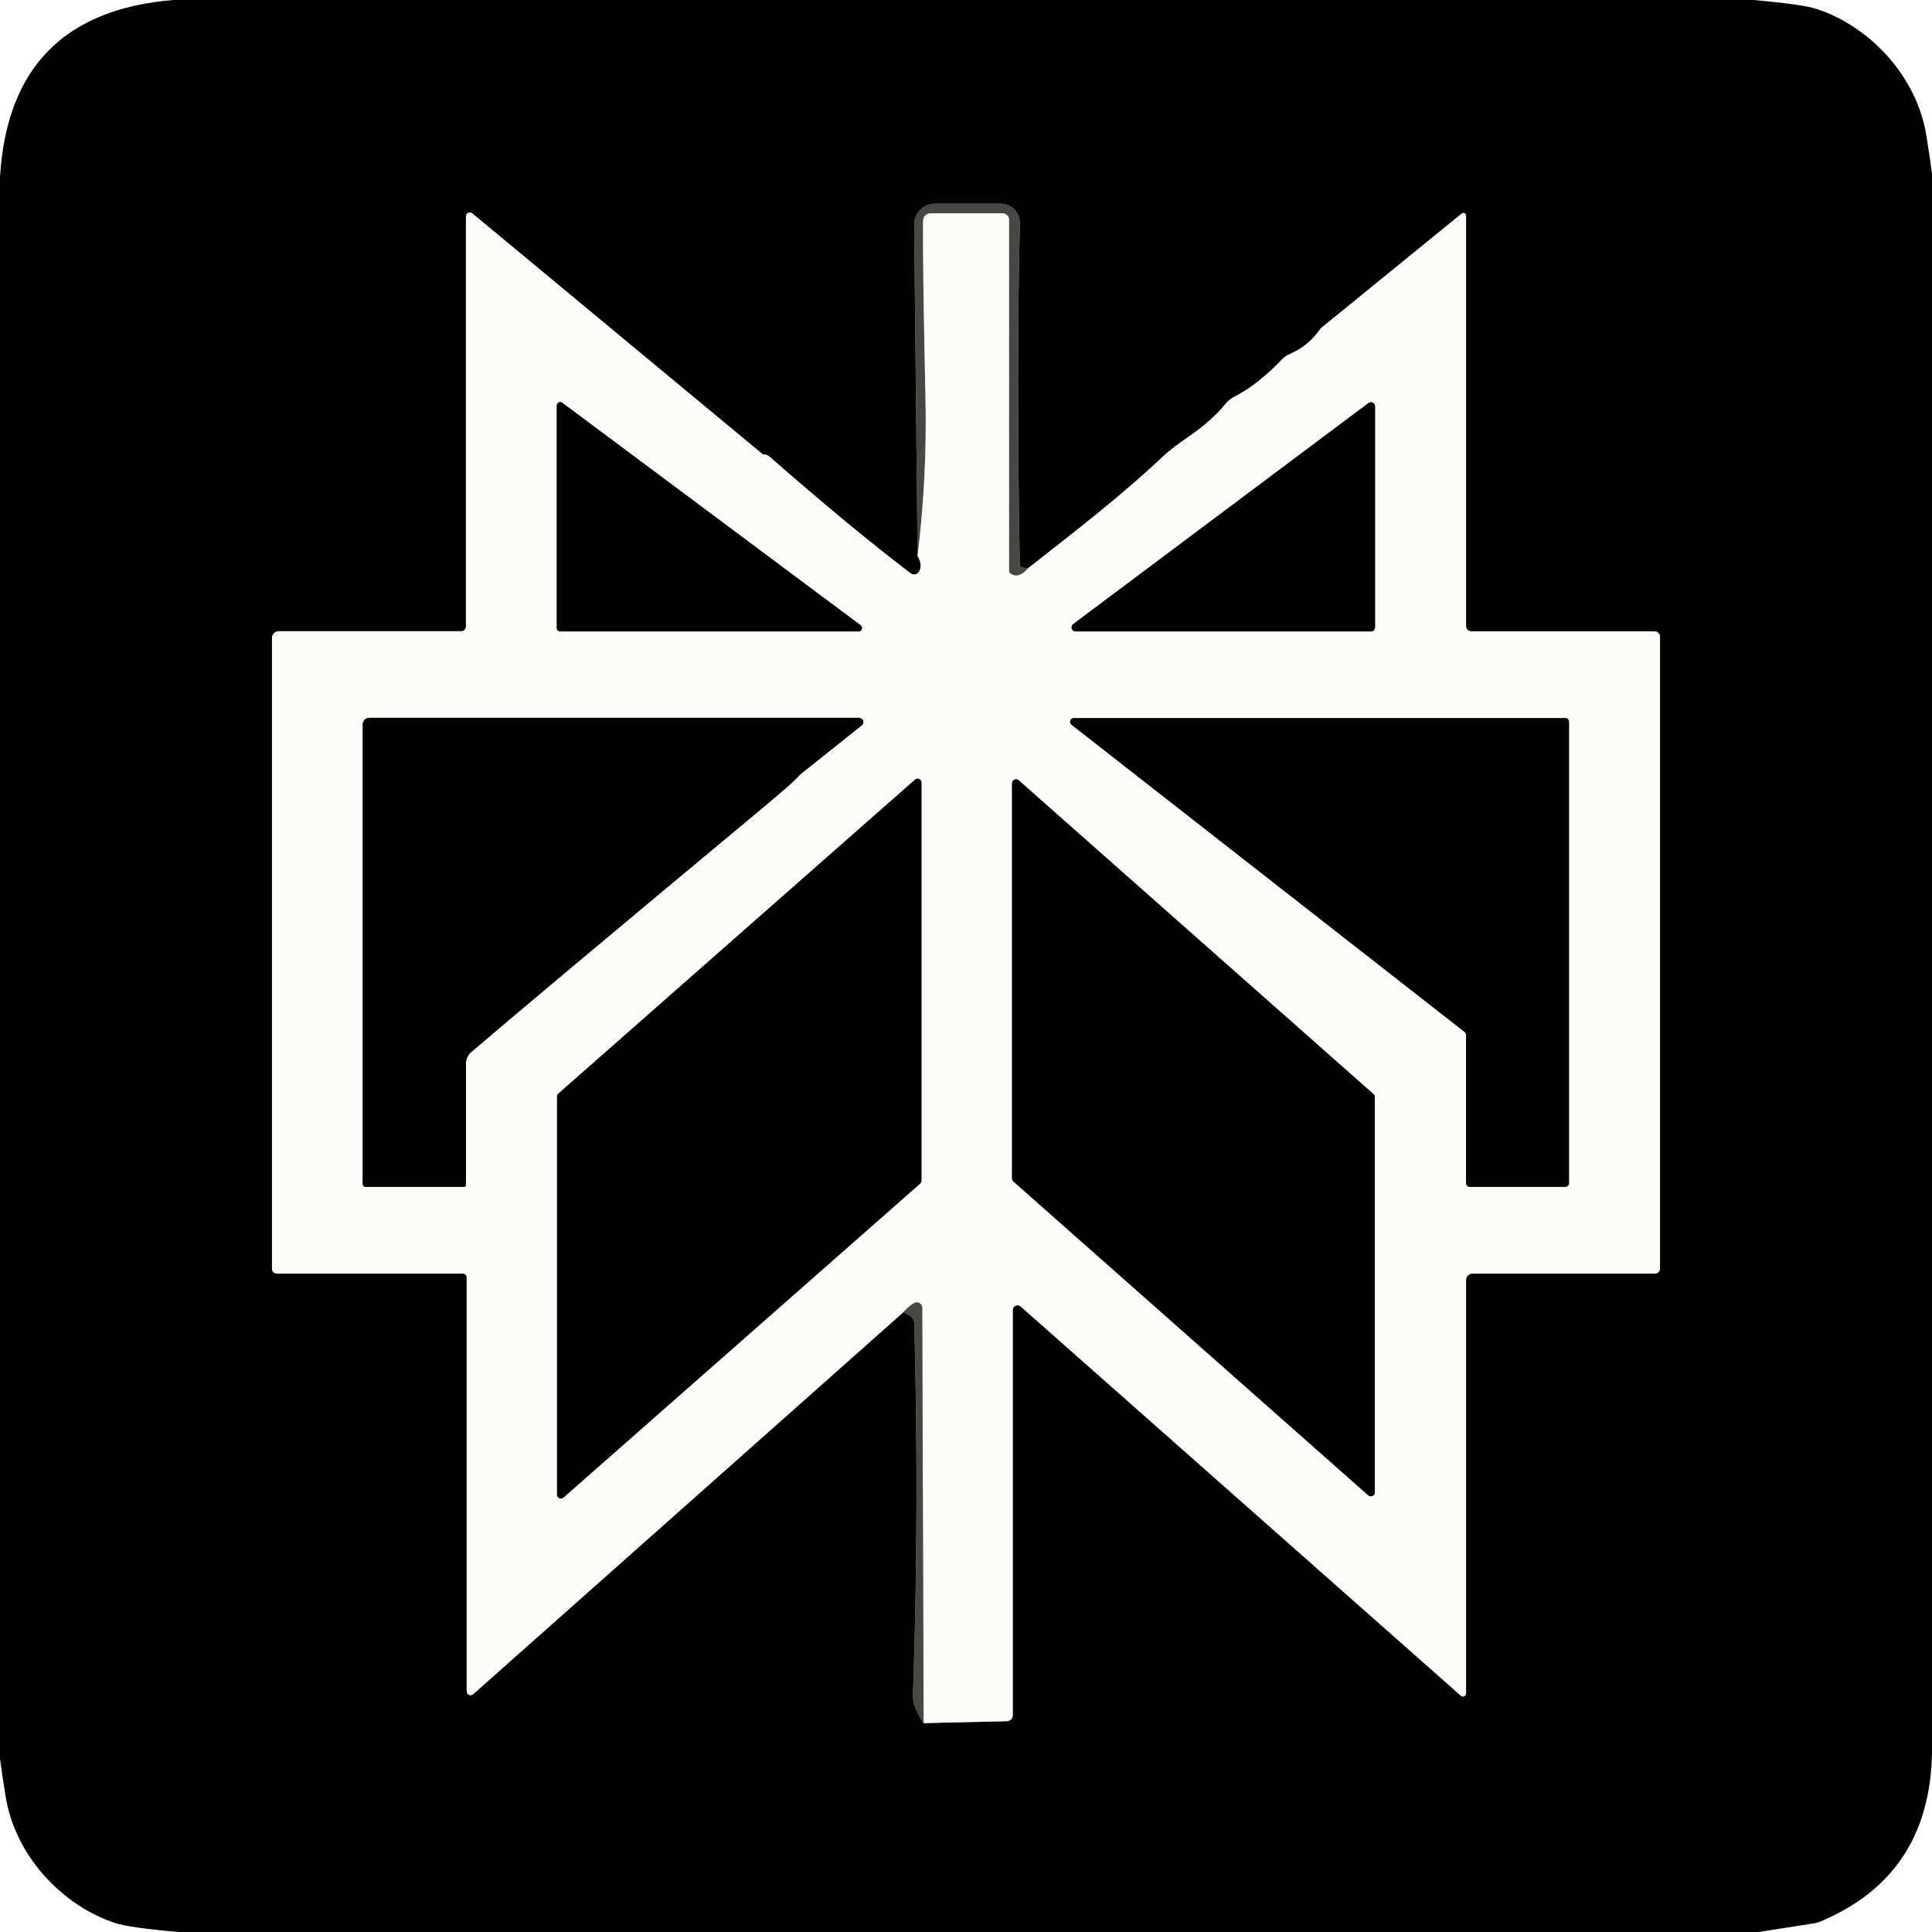
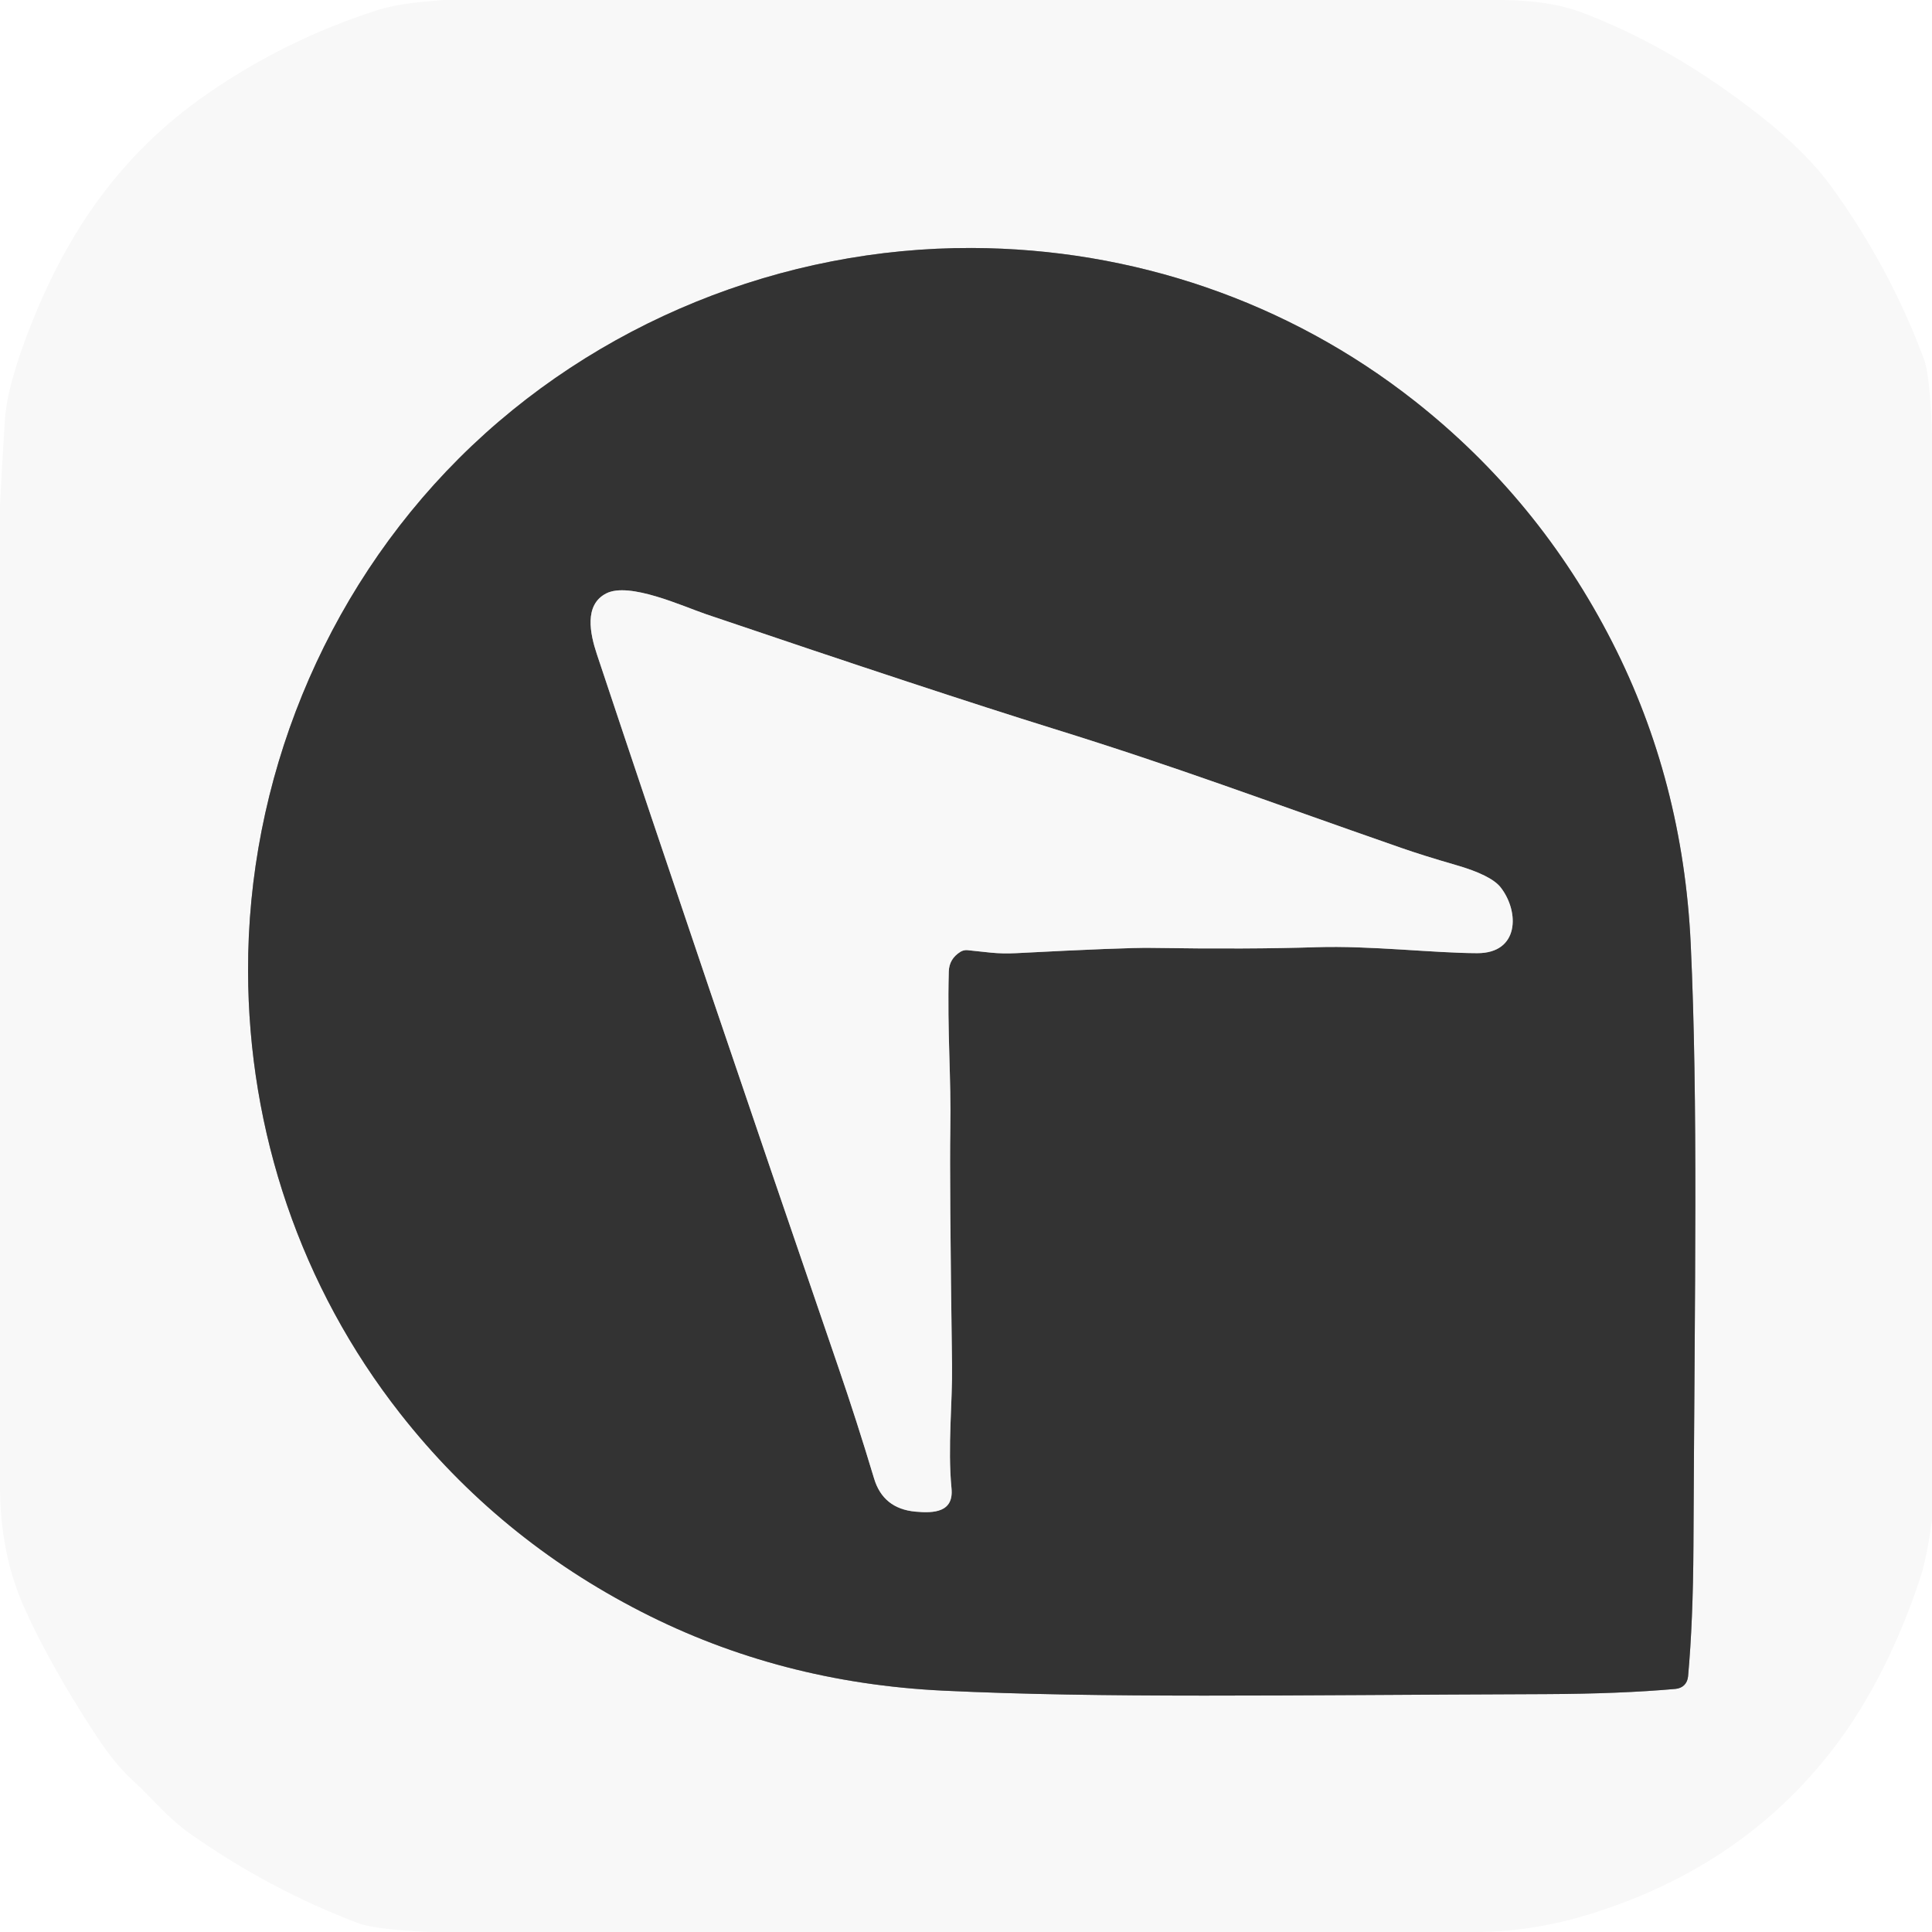
- <svg xmlns="http://www.w3.org/2000/svg" version="1.1" viewBox="0.00 0.00 180.00 180.00" width="128" height="128">
+ <svg xmlns="http://www.w3.org/2000/svg" version="1.1" viewBox="0.00 0.00 256.00 256.00" width="128" height="128">
  <g stroke-width="2.00" fill="none" stroke-linecap="butt">
-     <path stroke="#7e7e7d" vector-effect="non-scaling-stroke" d="   M 85.49 51.80   Q 85.97 52.65 85.63 53.25   A 0.54 0.53 -56.1 0 1 84.84 53.41   Q 79.36 49.25 71.76 42.60   Q 71.40 42.28 71.15 42.35   A 0.11 0.08 52.0 0 1 71.07 42.33   L 44.00 19.88   A 0.36 0.36 0.0 0 0 43.41 20.15   L 43.41 58.36   A 0.45 0.44 -90.0 0 1 42.97 58.81   L 25.98 58.81   A 0.64 0.63 0.0 0 0 25.34 59.44   L 25.34 118.21   A 0.45 0.45 0.0 0 0 25.79 118.66   L 43.12 118.66   A 0.36 0.35 -0.0 0 1 43.48 119.01   L 43.48 157.58   A 0.36 0.36 0.0 0 0 44.08 157.85   L 84.17 122.25" />
-     <path stroke="#242422" vector-effect="non-scaling-stroke" d="   M 84.17 122.25   L 84.77 122.60   A 0.85 0.83 15.1 0 1 85.18 123.30   Q 85.65 140.65 85.06 158.00   Q 85.03 159.04 86.05 160.54" />
-     <path stroke="#7e7e7d" vector-effect="non-scaling-stroke" d="   M 86.05 160.54   L 93.81 160.36   A 0.56 0.55 -0.5 0 0 94.36 159.81   L 94.36 122.05   A 0.44 0.44 0.0 0 1 95.09 121.72   L 136.11 157.99   A 0.29 0.29 0.0 0 0 136.59 157.78   L 136.59 119.25   A 0.59 0.59 0.0 0 1 137.18 118.66   L 154.18 118.66   A 0.48 0.47 -0.0 0 0 154.66 118.19   L 154.66 59.34   A 0.52 0.52 0.0 0 0 154.14 58.82   L 137.07 58.82   A 0.48 0.48 0.0 0 1 136.59 58.34   L 136.59 20.09   A 0.25 0.25 0.0 0 0 136.18 19.90   L 123.11 30.54   A 0.58 0.58 0.0 0 0 123.02 30.63   Q 121.93 32.22 120.19 32.97   A 2.43 2.36 -78.6 0 0 119.46 33.47   Q 117.19 35.85 114.97 36.98   A 2.52 2.52 0.0 0 0 114.21 37.59   Q 112.90 39.20 110.78 40.66   Q 109.11 41.81 108.38 42.50   C 104.44 46.23 100.05 49.59 95.81 52.92" />
-     <path stroke="#242422" vector-effect="non-scaling-stroke" d="   M 95.81 52.92   Q 95.01 52.93 95.01 52.61   Q 94.69 34.09 95.02 20.83   A 1.80 1.80 0.0 0 0 93.22 18.98   L 87.12 18.98   A 1.95 1.95 0.0 0 0 85.17 20.95   L 85.49 51.80" />
-     <path stroke="#a2a29f" vector-effect="non-scaling-stroke" d="   M 95.81 52.92   Q 94.89 53.99 94.14 53.43   A 0.31 0.30 -72.9 0 1 94.01 53.18   L 94.01 20.47   A 0.61 0.60 0.0 0 0 93.40 19.87   L 86.71 19.87   A 0.71 0.71 0.0 0 0 86.00 20.57   Q 85.96 25.06 86.23 37.24   Q 86.38 44.50 85.49 51.80" />
-     <path stroke="#a2a29f" vector-effect="non-scaling-stroke" d="   M 86.05 160.54   L 85.92 121.84   A 0.50 0.50 0.0 0 0 85.18 121.40   Q 84.67 121.68 84.17 122.25" />
-     <path stroke="#7e7e7d" vector-effect="non-scaling-stroke" d="   M 79.99 58.83   A 0.32 0.32 0.0 0 0 80.18 58.25   L 52.38 37.52   A 0.32 0.32 0.0 0 0 51.87 37.78   L 51.87 58.51   A 0.32 0.32 0.0 0 0 52.19 58.83   L 79.99 58.83" />
-     <path stroke="#7e7e7d" vector-effect="non-scaling-stroke" d="   M 127.73 58.83   A 0.38 0.38 0.0 0 0 128.11 58.45   L 128.11 37.86   A 0.38 0.38 0.0 0 0 127.50 37.55   L 99.98 58.15   A 0.38 0.38 0.0 0 0 100.21 58.83   L 127.73 58.83" />
-     <path stroke="#7e7e7d" vector-effect="non-scaling-stroke" d="   M 80.29 67.58   A 0.40 0.39 25.6 0 0 80.04 66.88   L 34.40 66.88   A 0.61 0.61 0.0 0 0 33.79 67.49   L 33.79 110.31   A 0.27 0.27 0.0 0 0 34.06 110.58   L 43.23 110.58   A 0.18 0.17 -0.0 0 0 43.41 110.41   L 43.41 99.08   A 1.41 1.39 -20.9 0 1 43.89 98.03   Q 49.65 93.09 70.79 75.49   Q 73.73 73.04 74.24 72.48   A 3.31 3.24 0.6 0 1 74.73 72.01   L 80.29 67.58" />
-     <path stroke="#7e7e7d" vector-effect="non-scaling-stroke" d="   M 146.18 67.25   A 0.35 0.35 0.0 0 0 145.83 66.90   L 100.06 66.90   A 0.35 0.35 0.0 0 0 99.84 67.53   L 136.46 96.15   A 0.35 0.35 0.0 0 1 136.59 96.43   L 136.59 110.23   A 0.35 0.35 0.0 0 0 136.94 110.58   L 145.83 110.58   A 0.35 0.35 0.0 0 0 146.18 110.23   L 146.18 67.25" />
-     <path stroke="#7e7e7d" vector-effect="non-scaling-stroke" d="   M 51.90 139.25   A 0.36 0.36 0.0 0 0 52.50 139.52   L 85.73 110.27   A 0.36 0.36 0.0 0 0 85.85 110.00   L 85.85 72.91   A 0.36 0.36 0.0 0 0 85.25 72.64   L 52.02 101.89   A 0.36 0.36 0.0 0 0 51.90 102.16   L 51.90 139.25" />
-     <path stroke="#7e7e7d" vector-effect="non-scaling-stroke" d="   M 128.09 102.22   A 0.37 0.37 0.0 0 0 127.97 101.94   L 94.91 72.70   A 0.37 0.37 0.0 0 0 94.29 72.98   L 94.29 109.79   A 0.37 0.37 0.0 0 0 94.41 110.07   L 127.47 139.31   A 0.37 0.37 0.0 0 0 128.09 139.03   L 128.09 102.22" />
+     <path stroke="#969696" vector-effect="non-scaling-stroke" d="   M 60.82 60.73   C 42.75 78.78 32.80 103.66 32.87 128.68   C 32.92 149.91 39.84 170.51 53.05 187.33   Q 66.05 203.88 84.99 213.57   Q 103.35 222.98 124.99 224.02   C 146.19 225.03 169.38 224.61 204.75 224.48   Q 214.72 224.44 222.00 223.79   Q 222.73 223.72 223.17 223.28   Q 223.61 222.84 223.68 222.11   Q 224.34 214.83 224.39 204.86   C 224.56 169.49 225.01 146.30 224.03 125.10   Q 223.01 103.46 213.63 85.09   Q 203.96 66.14 187.43 53.12   C 170.62 39.89 150.03 32.94 128.80 32.86   C 103.78 32.77 78.89 42.69 60.82 60.73" />
+     <path stroke="#969696" vector-effect="non-scaling-stroke" d="   M 195.74 126.30   C 201.33 126.32 201.35 120.80 198.85 117.59   Q 197.58 115.96 192.88 114.61   Q 188.62 113.38 185.64 112.34   C 166.77 105.77 156.42 101.79 139.47 96.52   Q 123.97 91.70 93.57 81.39   C 90.46 80.33 83.40 77.07 80.33 78.63   C 77.36 80.15 78.19 83.99 79.09 86.69   Q 92.96 128.35 111.08 181.15   Q 113.53 188.29 115.82 195.91   Q 117.02 199.90 121.29 200.30   C 123.77 200.53 126.38 200.39 126.08 197.23   C 125.55 191.74 126.22 185.75 126.15 180.91   Q 125.81 156.21 125.92 149.76   C 126.05 142.60 125.50 136.86 125.72 128.72   Q 125.77 127.05 127.26 126.12   A 1.54 1.50 30.8 0 1 128.18 125.90   C 130.70 126.14 132.03 126.43 134.64 126.30   Q 149.05 125.55 152.44 125.60   Q 165.55 125.80 174.42 125.51   C 181.56 125.28 189.97 126.29 195.74 126.30" />
  </g>
-   <path fill="#000000" d="   M 163.39 0.00   Q 167.95 0.41 169.24 0.83   C 174.24 2.46 178.57 7.14 179.46 12.55   Q 179.76 14.36 180.00 16.19   L 180.00 163.38   Q 179.76 174.76 169.61 179.02   A 2.86 2.49 -57.1 0 1 169.02 179.19   L 163.85 180.00   L 16.61 180.00   Q 12.07 179.60 10.75 179.17   C 5.76 177.54 1.43 172.86 0.54 167.46   Q 0.24 165.66 0.00 163.85   L 0.00 16.50   Q 0.91 1.24 16.15 0.00   L 163.39 0.00   Z   M 85.49 51.80   Q 85.97 52.65 85.63 53.25   A 0.54 0.53 -56.1 0 1 84.84 53.41   Q 79.36 49.25 71.76 42.60   Q 71.40 42.28 71.15 42.35   A 0.11 0.08 52.0 0 1 71.07 42.33   L 44.00 19.88   A 0.36 0.36 0.0 0 0 43.41 20.15   L 43.41 58.36   A 0.45 0.44 -90.0 0 1 42.97 58.81   L 25.98 58.81   A 0.64 0.63 0.0 0 0 25.34 59.44   L 25.34 118.21   A 0.45 0.45 0.0 0 0 25.79 118.66   L 43.12 118.66   A 0.36 0.35 -0.0 0 1 43.48 119.01   L 43.48 157.58   A 0.36 0.36 0.0 0 0 44.08 157.85   L 84.17 122.25   L 84.77 122.60   A 0.85 0.83 15.1 0 1 85.18 123.30   Q 85.65 140.65 85.06 158.00   Q 85.03 159.04 86.05 160.54   L 93.81 160.36   A 0.56 0.55 -0.5 0 0 94.36 159.81   L 94.36 122.05   A 0.44 0.44 0.0 0 1 95.09 121.72   L 136.11 157.99   A 0.29 0.29 0.0 0 0 136.59 157.78   L 136.59 119.25   A 0.59 0.59 0.0 0 1 137.18 118.66   L 154.18 118.66   A 0.48 0.47 -0.0 0 0 154.66 118.19   L 154.66 59.34   A 0.52 0.52 0.0 0 0 154.14 58.82   L 137.07 58.82   A 0.48 0.48 0.0 0 1 136.59 58.34   L 136.59 20.09   A 0.25 0.25 0.0 0 0 136.18 19.90   L 123.11 30.54   A 0.58 0.58 0.0 0 0 123.02 30.63   Q 121.93 32.22 120.19 32.97   A 2.43 2.36 -78.6 0 0 119.46 33.47   Q 117.19 35.85 114.97 36.98   A 2.52 2.52 0.0 0 0 114.21 37.59   Q 112.90 39.20 110.78 40.66   Q 109.11 41.81 108.38 42.50   C 104.44 46.23 100.05 49.59 95.81 52.92   Q 95.01 52.93 95.01 52.61   Q 94.69 34.09 95.02 20.83   A 1.80 1.80 0.0 0 0 93.22 18.98   L 87.12 18.98   A 1.95 1.95 0.0 0 0 85.17 20.95   L 85.49 51.80   Z" />
-   <path fill="#484744" d="   M 95.81 52.92   Q 94.89 53.99 94.14 53.43   A 0.31 0.30 -72.9 0 1 94.01 53.18   L 94.01 20.47   A 0.61 0.60 0.0 0 0 93.40 19.87   L 86.71 19.87   A 0.71 0.71 0.0 0 0 86.00 20.57   Q 85.96 25.06 86.23 37.24   Q 86.38 44.50 85.49 51.80   L 85.17 20.95   A 1.95 1.95 0.0 0 1 87.12 18.98   L 93.22 18.98   A 1.80 1.80 0.0 0 1 95.02 20.83   Q 94.69 34.09 95.01 52.61   Q 95.01 52.93 95.81 52.92   Z" />
-   <path fill="#fcfcf9" d="   M 85.49 51.80   Q 86.38 44.50 86.23 37.24   Q 85.96 25.06 86.00 20.57   A 0.71 0.71 0.0 0 1 86.71 19.87   L 93.40 19.87   A 0.61 0.60 -0.0 0 1 94.01 20.47   L 94.01 53.18   A 0.31 0.30 -72.9 0 0 94.14 53.43   Q 94.89 53.99 95.81 52.92   C 100.05 49.59 104.44 46.23 108.38 42.50   Q 109.11 41.81 110.78 40.66   Q 112.90 39.20 114.21 37.59   A 2.52 2.52 0.0 0 1 114.97 36.98   Q 117.19 35.85 119.46 33.47   A 2.43 2.36 -78.6 0 1 120.19 32.97   Q 121.93 32.22 123.02 30.63   A 0.58 0.58 0.0 0 1 123.11 30.54   L 136.18 19.90   A 0.25 0.25 0.0 0 1 136.59 20.09   L 136.59 58.34   A 0.48 0.48 0.0 0 0 137.07 58.82   L 154.14 58.82   A 0.52 0.52 0.0 0 1 154.66 59.34   L 154.66 118.19   A 0.48 0.47 -0.0 0 1 154.18 118.66   L 137.18 118.66   A 0.59 0.59 0.0 0 0 136.59 119.25   L 136.59 157.78   A 0.29 0.29 0.0 0 1 136.11 157.99   L 95.09 121.72   A 0.44 0.44 0.0 0 0 94.36 122.05   L 94.36 159.81   A 0.56 0.55 -0.5 0 1 93.81 160.36   L 86.05 160.54   L 85.92 121.84   A 0.50 0.50 0.0 0 0 85.18 121.40   Q 84.67 121.68 84.17 122.25   L 44.08 157.85   A 0.36 0.36 0.0 0 1 43.48 157.58   L 43.48 119.01   A 0.36 0.35 -0.0 0 0 43.12 118.66   L 25.79 118.66   A 0.45 0.45 0.0 0 1 25.34 118.21   L 25.34 59.44   A 0.64 0.63 0.0 0 1 25.98 58.81   L 42.97 58.81   A 0.45 0.44 90.0 0 0 43.41 58.36   L 43.41 20.15   A 0.36 0.36 0.0 0 1 44.00 19.88   L 71.07 42.33   A 0.11 0.08 52.0 0 0 71.15 42.35   Q 71.40 42.28 71.76 42.60   Q 79.36 49.25 84.84 53.41   A 0.54 0.53 -56.1 0 0 85.63 53.25   Q 85.97 52.65 85.49 51.80   Z   M 79.99 58.83   A 0.32 0.32 0.0 0 0 80.18 58.25   L 52.38 37.52   A 0.32 0.32 0.0 0 0 51.87 37.78   L 51.87 58.51   A 0.32 0.32 0.0 0 0 52.19 58.83   L 79.99 58.83   Z   M 127.73 58.83   A 0.38 0.38 0.0 0 0 128.11 58.45   L 128.11 37.86   A 0.38 0.38 0.0 0 0 127.50 37.55   L 99.98 58.15   A 0.38 0.38 0.0 0 0 100.21 58.83   L 127.73 58.83   Z   M 80.29 67.58   A 0.40 0.39 25.6 0 0 80.04 66.88   L 34.40 66.88   A 0.61 0.61 0.0 0 0 33.79 67.49   L 33.79 110.31   A 0.27 0.27 0.0 0 0 34.06 110.58   L 43.23 110.58   A 0.18 0.17 -0.0 0 0 43.41 110.41   L 43.41 99.08   A 1.41 1.39 -20.9 0 1 43.89 98.03   Q 49.65 93.09 70.79 75.49   Q 73.73 73.04 74.24 72.48   A 3.31 3.24 0.6 0 1 74.73 72.01   L 80.29 67.58   Z   M 146.18 67.25   A 0.35 0.35 0.0 0 0 145.83 66.90   L 100.06 66.90   A 0.35 0.35 0.0 0 0 99.84 67.53   L 136.46 96.15   A 0.35 0.35 0.0 0 1 136.59 96.43   L 136.59 110.23   A 0.35 0.35 0.0 0 0 136.94 110.58   L 145.83 110.58   A 0.35 0.35 0.0 0 0 146.18 110.23   L 146.18 67.25   Z   M 51.90 139.25   A 0.36 0.36 0.0 0 0 52.50 139.52   L 85.73 110.27   A 0.36 0.36 0.0 0 0 85.85 110.00   L 85.85 72.91   A 0.36 0.36 0.0 0 0 85.25 72.64   L 52.02 101.89   A 0.36 0.36 0.0 0 0 51.90 102.16   L 51.90 139.25   Z   M 128.09 102.22   A 0.37 0.37 0.0 0 0 127.97 101.94   L 94.91 72.70   A 0.37 0.37 0.0 0 0 94.29 72.98   L 94.29 109.79   A 0.37 0.37 0.0 0 0 94.41 110.07   L 127.47 139.31   A 0.37 0.37 0.0 0 0 128.09 139.03   L 128.09 102.22   Z" />
-   <path fill="#000000" d="   M 79.99 58.83   L 52.19 58.83   A 0.32 0.32 0.0 0 1 51.87 58.51   L 51.87 37.78   A 0.32 0.32 0.0 0 1 52.38 37.52   L 80.18 58.25   A 0.32 0.32 0.0 0 1 79.99 58.83   Z" />
-   <path fill="#000000" d="   M 127.73 58.83   L 100.21 58.83   A 0.38 0.38 0.0 0 1 99.98 58.15   L 127.50 37.55   A 0.38 0.38 0.0 0 1 128.11 37.86   L 128.11 58.45   A 0.38 0.38 0.0 0 1 127.73 58.83   Z" />
-   <path fill="#000000" d="   M 80.29 67.58   L 74.73 72.01   A 3.31 3.24 0.6 0 0 74.24 72.48   Q 73.73 73.04 70.79 75.49   Q 49.65 93.09 43.89 98.03   A 1.41 1.39 -20.9 0 0 43.41 99.08   L 43.41 110.41   A 0.18 0.17 0.0 0 1 43.23 110.58   L 34.06 110.58   A 0.27 0.27 0.0 0 1 33.79 110.31   L 33.79 67.49   A 0.61 0.61 0.0 0 1 34.40 66.88   L 80.04 66.88   A 0.40 0.39 25.6 0 1 80.29 67.58   Z" />
-   <path fill="#000000" d="   M 146.18 67.25   L 146.18 110.23   A 0.35 0.35 0.0 0 1 145.83 110.58   L 136.94 110.58   A 0.35 0.35 0.0 0 1 136.59 110.23   L 136.59 96.43   A 0.35 0.35 0.0 0 0 136.46 96.15   L 99.84 67.53   A 0.35 0.35 0.0 0 1 100.06 66.90   L 145.83 66.90   A 0.35 0.35 0.0 0 1 146.18 67.25   Z" />
-   <path fill="#000000" d="   M 51.90 139.25   L 51.90 102.16   A 0.36 0.36 0.0 0 1 52.02 101.89   L 85.25 72.64   A 0.36 0.36 0.0 0 1 85.85 72.91   L 85.85 110.00   A 0.36 0.36 0.0 0 1 85.73 110.27   L 52.50 139.52   A 0.36 0.36 0.0 0 1 51.90 139.25   Z" />
-   <path fill="#000000" d="   M 128.09 102.22   L 128.09 139.03   A 0.37 0.37 0.0 0 1 127.47 139.31   L 94.41 110.07   A 0.37 0.37 0.0 0 1 94.29 109.79   L 94.29 72.98   A 0.37 0.37 0.0 0 1 94.91 72.70   L 127.97 101.94   A 0.37 0.37 0.0 0 1 128.09 102.22   Z" />
-   <path fill="#484744" d="   M 86.05 160.54   Q 85.03 159.04 85.06 158.00   Q 85.65 140.65 85.18 123.30   A 0.85 0.83 15.1 0 0 84.77 122.60   L 84.17 122.25   Q 84.67 121.68 85.18 121.40   A 0.50 0.50 0.0 0 1 85.92 121.84   L 86.05 160.54   Z" />
+   <path fill="#f8f8f8" d="   M 197.63 0.00   Q 204.89 -0.09 209.39 1.58   Q 221.49 6.08 233.35 15.43   Q 239.39 20.20 242.71 24.79   Q 250.43 35.46 254.94 47.60   Q 255.73 49.71 256.00 57.49   L 256.00 201.47   C 255.56 204.30 255.21 206.86 254.25 209.68   Q 249.50 223.63 241.93 232.96   Q 230.08 247.59 210.83 253.58   Q 202.72 256.11 194.75 256.00   L 57.12 256.00   Q 49.72 255.68 47.47 254.83   Q 35.71 250.38 25.21 242.99   C 22.15 240.83 20.22 238.31 17.60 235.93   Q 15.23 233.78 12.69 229.90   Q 6.54 220.51 3.13 212.83   Q -0.02 205.73 0.00 196.75   L 0.00 66.87   Q 0.29 61.29 0.64 55.72   Q 0.94 50.99 4.16 42.90   C 8.99 30.76 15.97 20.36 27.56 12.37   Q 37.84 5.27 49.83 1.40   C 52.78 0.45 55.66 0.27 58.75 0.00   L 197.63 0.00   Z   M 60.82 60.73   C 42.75 78.78 32.80 103.66 32.87 128.68   C 32.92 149.91 39.84 170.51 53.05 187.33   Q 66.05 203.88 84.99 213.57   Q 103.35 222.98 124.99 224.02   C 146.19 225.03 169.38 224.61 204.75 224.48   Q 214.72 224.44 222.00 223.79   Q 222.73 223.72 223.17 223.28   Q 223.61 222.84 223.68 222.11   Q 224.34 214.83 224.39 204.86   C 224.56 169.49 225.01 146.30 224.03 125.10   Q 223.01 103.46 213.63 85.09   Q 203.96 66.14 187.43 53.12   C 170.62 39.89 150.03 32.94 128.80 32.86   C 103.78 32.77 78.89 42.69 60.82 60.73   Z" />
+   <path fill="#333333" d="   M 223.17 223.28   Q 222.73 223.72 222.00 223.79   Q 214.72 224.44 204.75 224.48   C 169.38 224.61 146.19 225.03 124.99 224.02   Q 103.35 222.98 84.99 213.57   Q 66.05 203.88 53.05 187.33   C 39.84 170.51 32.92 149.91 32.87 128.68   C 32.80 103.66 42.75 78.78 60.82 60.73   C 78.89 42.69 103.78 32.77 128.80 32.86   C 150.03 32.94 170.62 39.89 187.43 53.12   Q 203.96 66.14 213.63 85.09   Q 223.01 103.46 224.03 125.10   C 225.01 146.30 224.56 169.49 224.39 204.86   Q 224.34 214.83 223.68 222.11   Q 223.61 222.84 223.17 223.28   Z   M 195.74 126.30   C 201.33 126.32 201.35 120.80 198.85 117.59   Q 197.58 115.96 192.88 114.61   Q 188.62 113.38 185.64 112.34   C 166.77 105.77 156.42 101.79 139.47 96.52   Q 123.97 91.70 93.57 81.39   C 90.46 80.33 83.40 77.07 80.33 78.63   C 77.36 80.15 78.19 83.99 79.09 86.69   Q 92.96 128.35 111.08 181.15   Q 113.53 188.29 115.82 195.91   Q 117.02 199.90 121.29 200.30   C 123.77 200.53 126.38 200.39 126.08 197.23   C 125.55 191.74 126.22 185.75 126.15 180.91   Q 125.81 156.21 125.92 149.76   C 126.05 142.60 125.50 136.86 125.72 128.72   Q 125.77 127.05 127.26 126.12   A 1.54 1.50 30.8 0 1 128.18 125.90   C 130.70 126.14 132.03 126.43 134.64 126.30   Q 149.05 125.55 152.44 125.60   Q 165.55 125.80 174.42 125.51   C 181.56 125.28 189.97 126.29 195.74 126.30   Z" />
+   <path fill="#f8f8f8" d="   M 198.85 117.59   C 201.35 120.80 201.33 126.32 195.74 126.30   C 189.97 126.29 181.56 125.28 174.42 125.51   Q 165.55 125.80 152.44 125.60   Q 149.05 125.55 134.64 126.30   C 132.03 126.43 130.70 126.14 128.18 125.90   A 1.54 1.50 30.8 0 0 127.26 126.12   Q 125.77 127.05 125.72 128.72   C 125.50 136.86 126.05 142.60 125.92 149.76   Q 125.81 156.21 126.15 180.91   C 126.22 185.75 125.55 191.74 126.08 197.23   C 126.38 200.39 123.77 200.53 121.29 200.30   Q 117.02 199.90 115.82 195.91   Q 113.53 188.29 111.08 181.15   Q 92.96 128.35 79.09 86.69   C 78.19 83.99 77.36 80.15 80.33 78.63   C 83.40 77.07 90.46 80.33 93.57 81.39   Q 123.97 91.70 139.47 96.52   C 156.42 101.79 166.77 105.77 185.64 112.34   Q 188.62 113.38 192.88 114.61   Q 197.58 115.96 198.85 117.59   Z" />
</svg>
